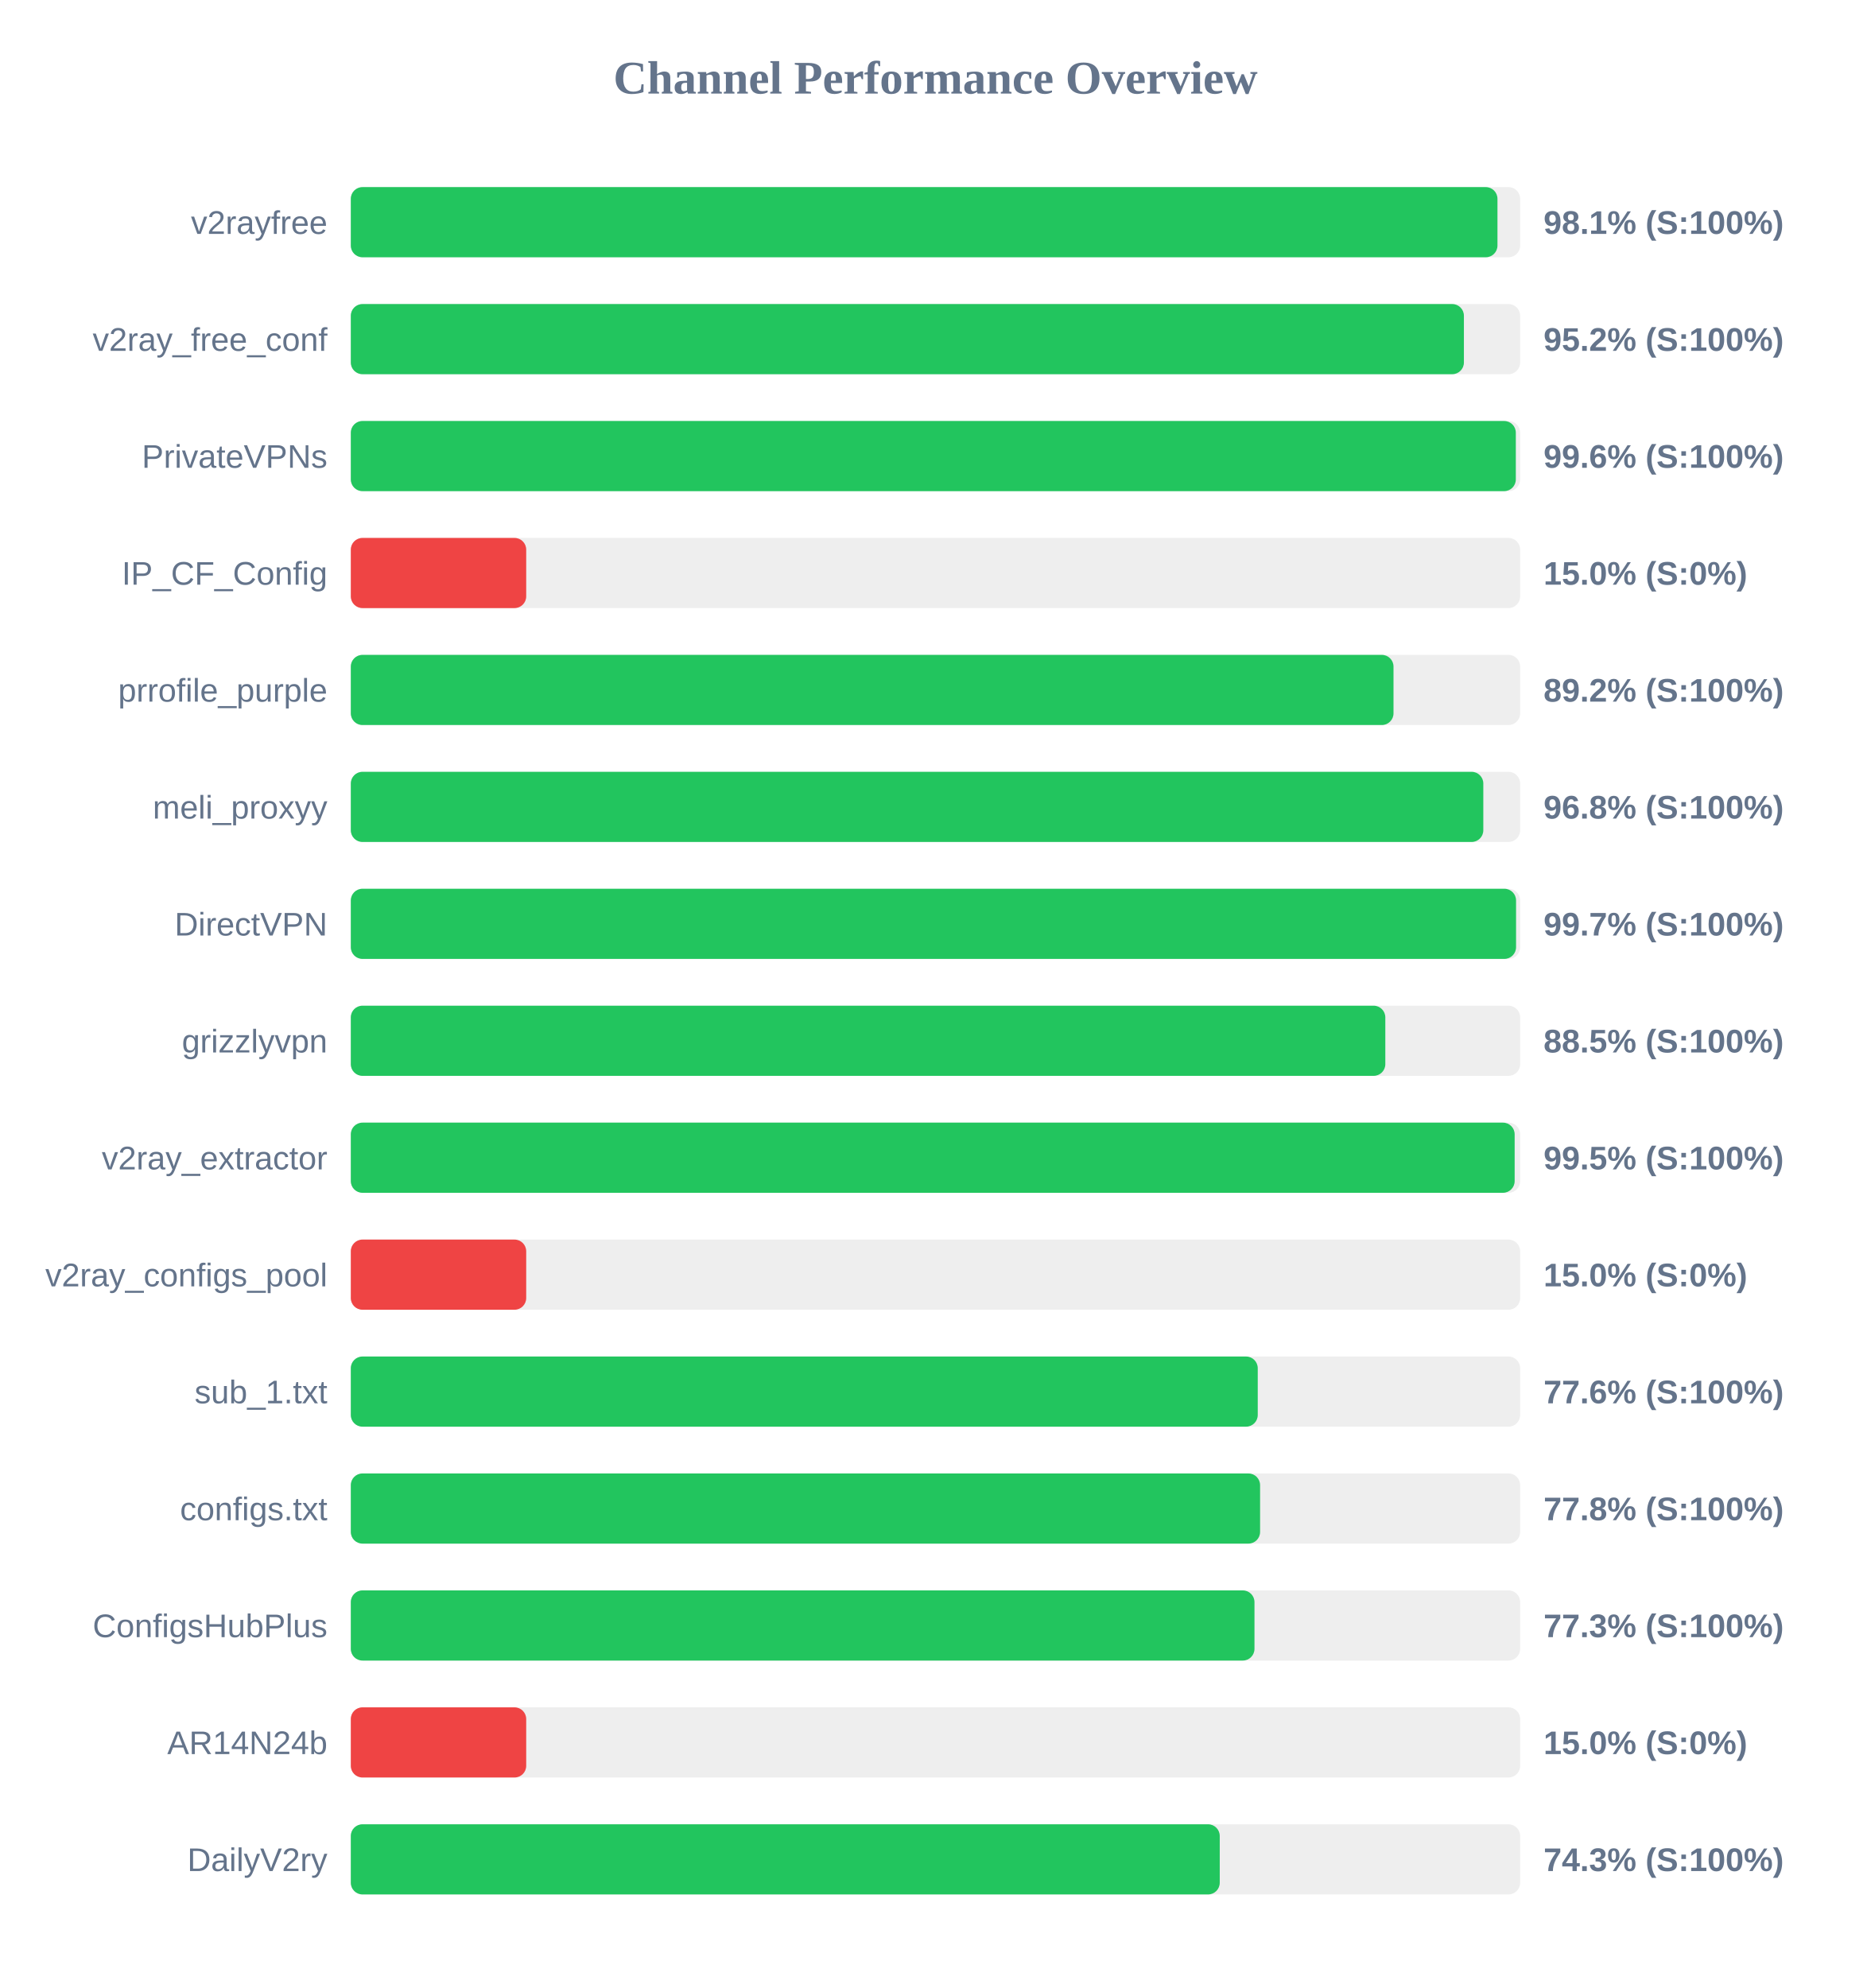
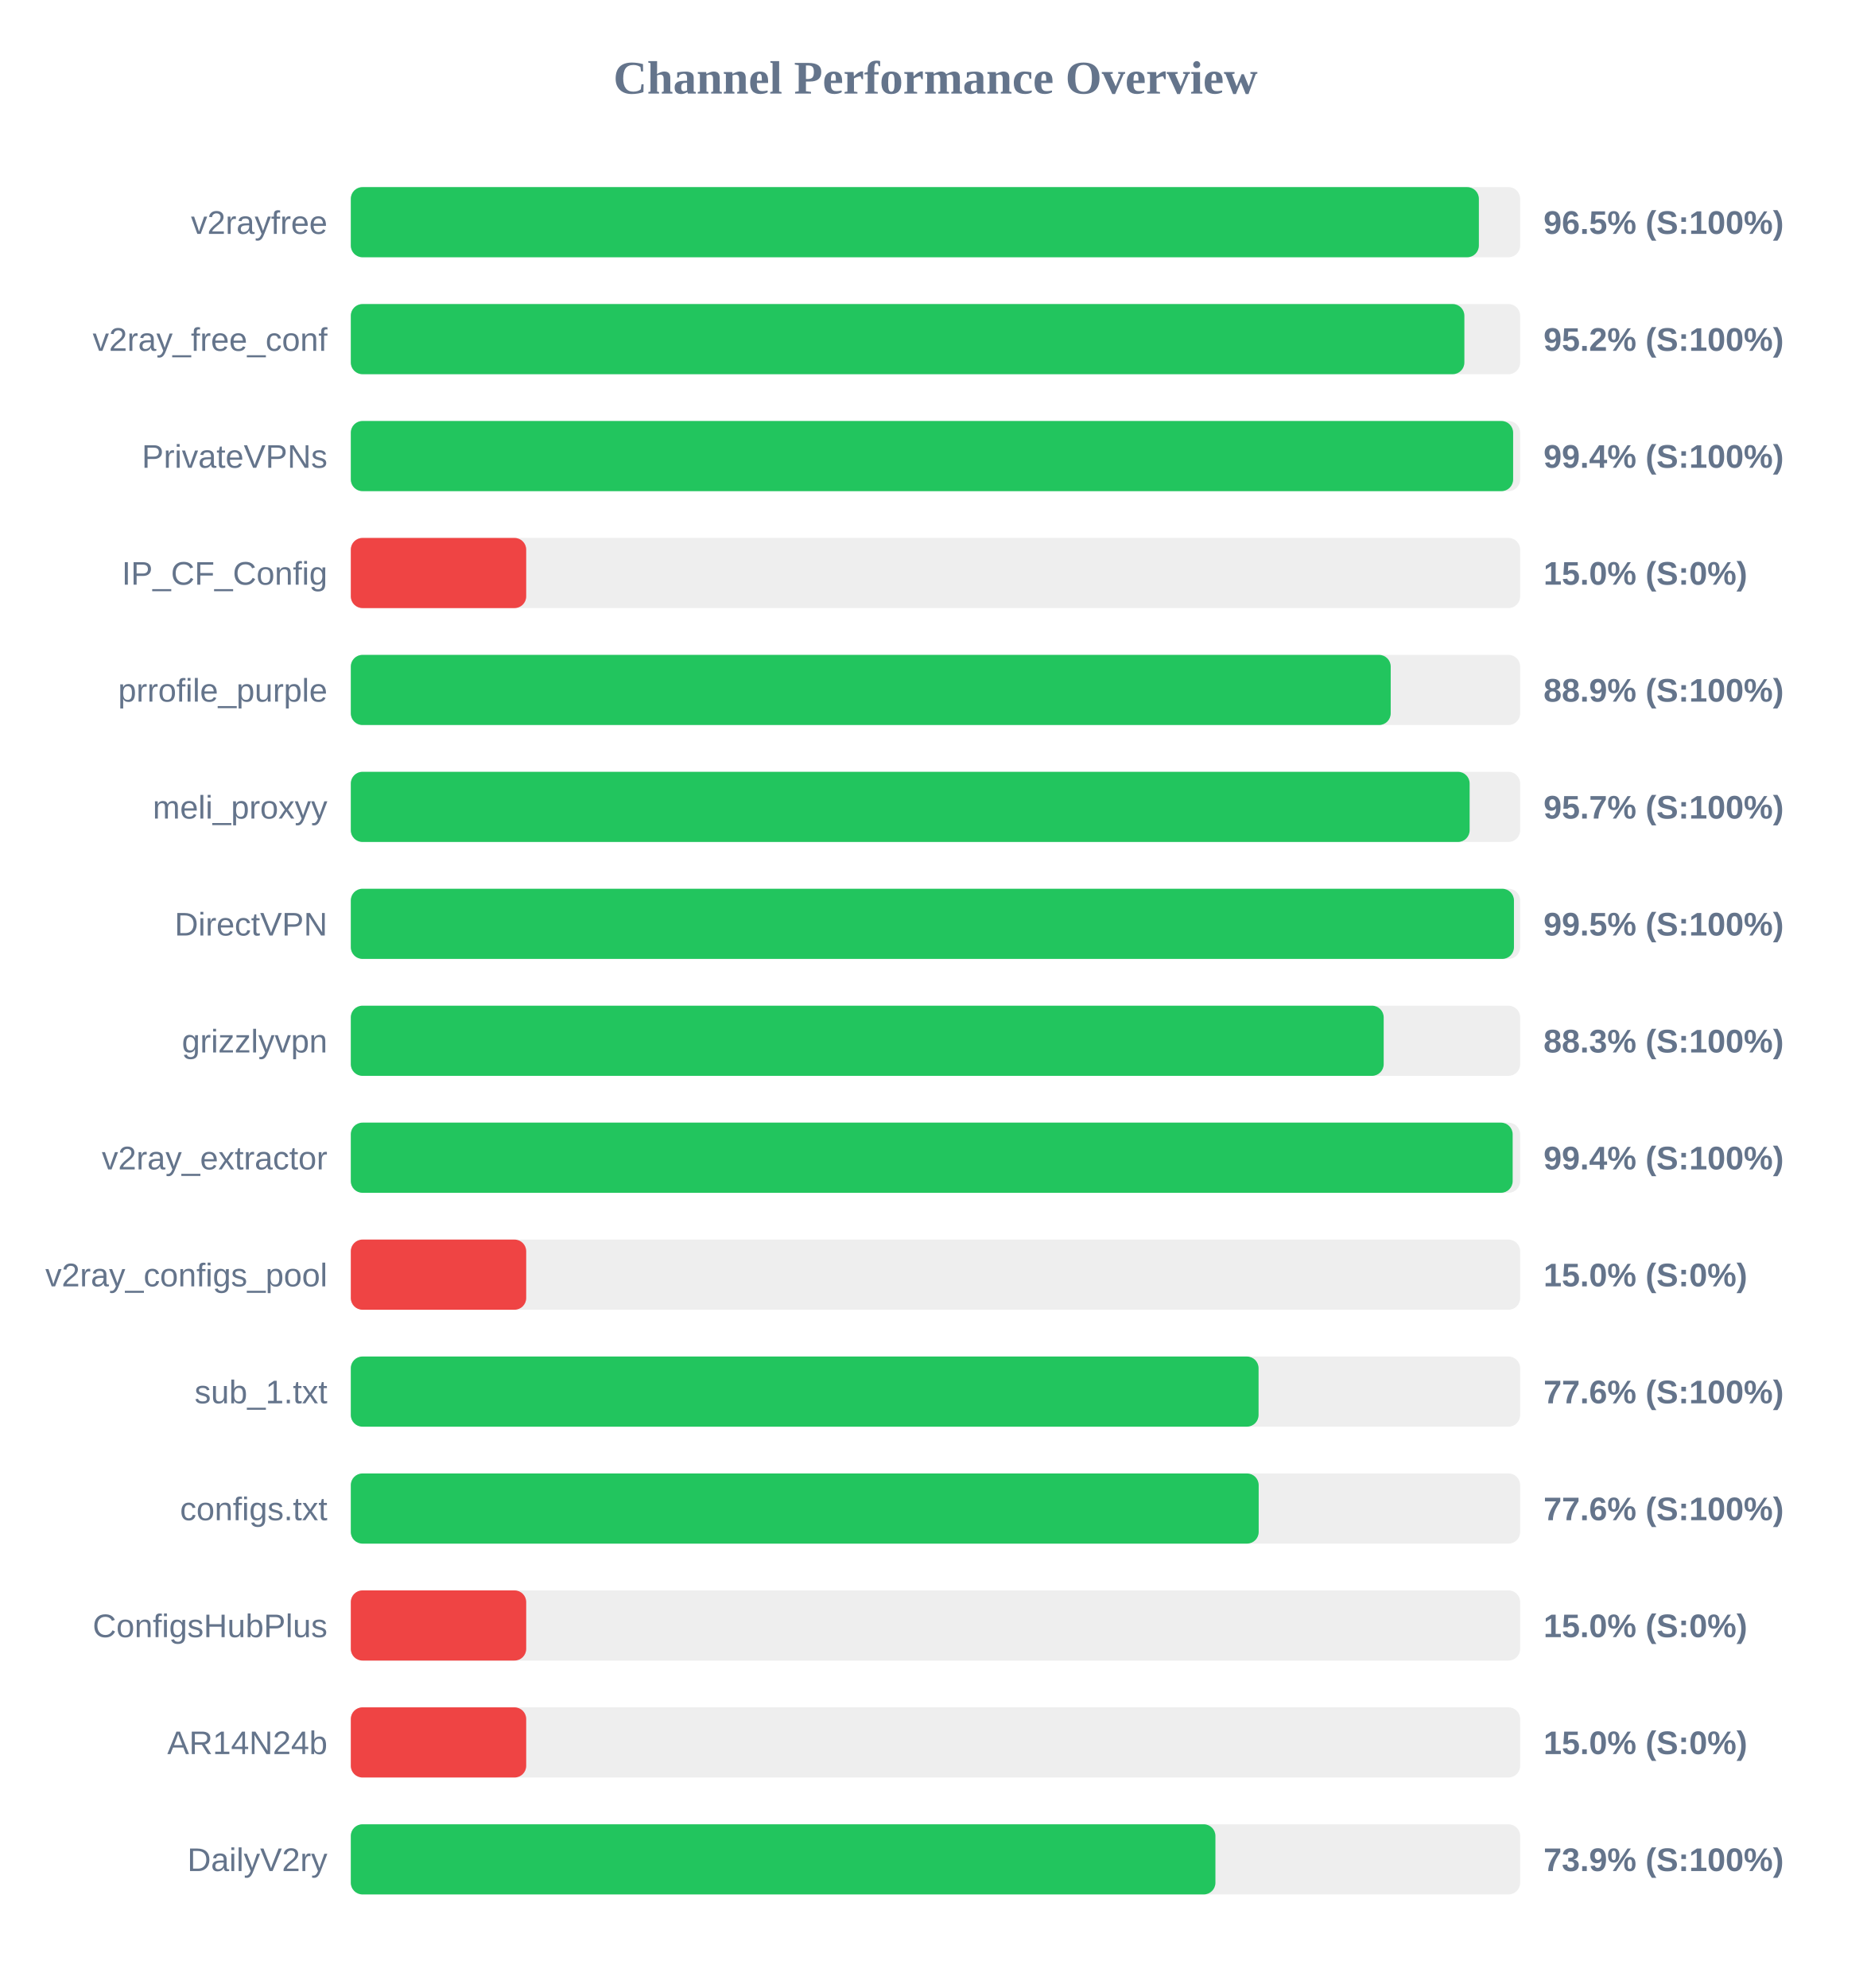
<svg xmlns="http://www.w3.org/2000/svg" width="800" height="850" version="1.1">
  <style>
        .row { font: 14px Arial; fill: #64748b; }
        .score { font: bold 14px Arial; fill: #64748b; }
    </style>
  <text x="400" y="40" text-anchor="middle" font-size="20px" font-weight="bold" fill="#64748b">Channel Performance Overview</text>
  <rect x="150" y="80" width="500" height="30" fill="#eee" rx="5" />
-   <rect x="150" y="80" width="490.3" height="30" fill="#22c55e" rx="5" />
+   <rect x="150" y="80" width="482.35" height="30" fill="#22c55e" rx="5" />
  <text x="140" y="100" text-anchor="end" class="row">v2rayfree</text>
-   <text x="660" y="100" text-anchor="start" class="score">98.1% (S:100%)</text>
+   <text x="660" y="100" text-anchor="start" class="score">96.5% (S:100%)</text>
  <rect x="150" y="130" width="500" height="30" fill="#eee" rx="5" />
-   <rect x="150" y="130" width="475.95" height="30" fill="#22c55e" rx="5" />
+   <rect x="150" y="130" width="476.15" height="30" fill="#22c55e" rx="5" />
  <text x="140" y="150" text-anchor="end" class="row">v2ray_free_conf</text>
  <text x="660" y="150" text-anchor="start" class="score">95.2% (S:100%)</text>
  <rect x="150" y="180" width="500" height="30" fill="#eee" rx="5" />
-   <rect x="150" y="180" width="498.15" height="30" fill="#22c55e" rx="5" />
+   <rect x="150" y="180" width="497.0" height="30" fill="#22c55e" rx="5" />
  <text x="140" y="200" text-anchor="end" class="row">PrivateVPNs</text>
-   <text x="660" y="200" text-anchor="start" class="score">99.6% (S:100%)</text>
+   <text x="660" y="200" text-anchor="start" class="score">99.4% (S:100%)</text>
  <rect x="150" y="230" width="500" height="30" fill="#eee" rx="5" />
  <rect x="150" y="230" width="75.0" height="30" fill="#ef4444" rx="5" />
  <text x="140" y="250" text-anchor="end" class="row">IP_CF_Config</text>
  <text x="660" y="250" text-anchor="start" class="score">15.0% (S:0%)</text>
  <rect x="150" y="280" width="500" height="30" fill="#eee" rx="5" />
-   <rect x="150" y="280" width="445.85" height="30" fill="#22c55e" rx="5" />
+   <rect x="150" y="280" width="444.65" height="30" fill="#22c55e" rx="5" />
  <text x="140" y="300" text-anchor="end" class="row">prrofile_purple</text>
-   <text x="660" y="300" text-anchor="start" class="score">89.2% (S:100%)</text>
+   <text x="660" y="300" text-anchor="start" class="score">88.9% (S:100%)</text>
  <rect x="150" y="330" width="500" height="30" fill="#eee" rx="5" />
-   <rect x="150" y="330" width="484.25" height="30" fill="#22c55e" rx="5" />
+   <rect x="150" y="330" width="478.4" height="30" fill="#22c55e" rx="5" />
  <text x="140" y="350" text-anchor="end" class="row">meli_proxyy</text>
-   <text x="660" y="350" text-anchor="start" class="score">96.8% (S:100%)</text>
+   <text x="660" y="350" text-anchor="start" class="score">95.7% (S:100%)</text>
  <rect x="150" y="380" width="500" height="30" fill="#eee" rx="5" />
-   <rect x="150" y="380" width="498.25" height="30" fill="#22c55e" rx="5" />
+   <rect x="150" y="380" width="497.35" height="30" fill="#22c55e" rx="5" />
  <text x="140" y="400" text-anchor="end" class="row">DirectVPN</text>
-   <text x="660" y="400" text-anchor="start" class="score">99.7% (S:100%)</text>
+   <text x="660" y="400" text-anchor="start" class="score">99.5% (S:100%)</text>
  <rect x="150" y="430" width="500" height="30" fill="#eee" rx="5" />
-   <rect x="150" y="430" width="442.35" height="30" fill="#22c55e" rx="5" />
+   <rect x="150" y="430" width="441.65" height="30" fill="#22c55e" rx="5" />
  <text x="140" y="450" text-anchor="end" class="row">grizzlyvpn</text>
-   <text x="660" y="450" text-anchor="start" class="score">88.5% (S:100%)</text>
+   <text x="660" y="450" text-anchor="start" class="score">88.3% (S:100%)</text>
  <rect x="150" y="480" width="500" height="30" fill="#eee" rx="5" />
-   <rect x="150" y="480" width="497.65" height="30" fill="#22c55e" rx="5" />
+   <rect x="150" y="480" width="496.8" height="30" fill="#22c55e" rx="5" />
  <text x="140" y="500" text-anchor="end" class="row">v2ray_extractor</text>
-   <text x="660" y="500" text-anchor="start" class="score">99.5% (S:100%)</text>
+   <text x="660" y="500" text-anchor="start" class="score">99.4% (S:100%)</text>
  <rect x="150" y="530" width="500" height="30" fill="#eee" rx="5" />
  <rect x="150" y="530" width="75.0" height="30" fill="#ef4444" rx="5" />
  <text x="140" y="550" text-anchor="end" class="row">v2ray_configs_pool</text>
  <text x="660" y="550" text-anchor="start" class="score">15.0% (S:0%)</text>
  <rect x="150" y="580" width="500" height="30" fill="#eee" rx="5" />
-   <rect x="150" y="580" width="387.8" height="30" fill="#22c55e" rx="5" />
+   <rect x="150" y="580" width="388.15" height="30" fill="#22c55e" rx="5" />
  <text x="140" y="600" text-anchor="end" class="row">sub_1.txt</text>
  <text x="660" y="600" text-anchor="start" class="score">77.6% (S:100%)</text>
  <rect x="150" y="630" width="500" height="30" fill="#eee" rx="5" />
-   <rect x="150" y="630" width="388.8" height="30" fill="#22c55e" rx="5" />
+   <rect x="150" y="630" width="388.2" height="30" fill="#22c55e" rx="5" />
  <text x="140" y="650" text-anchor="end" class="row">configs.txt</text>
-   <text x="660" y="650" text-anchor="start" class="score">77.8% (S:100%)</text>
+   <text x="660" y="650" text-anchor="start" class="score">77.6% (S:100%)</text>
  <rect x="150" y="680" width="500" height="30" fill="#eee" rx="5" />
-   <rect x="150" y="680" width="386.4" height="30" fill="#22c55e" rx="5" />
+   <rect x="150" y="680" width="75.0" height="30" fill="#ef4444" rx="5" />
  <text x="140" y="700" text-anchor="end" class="row">ConfigsHubPlus</text>
-   <text x="660" y="700" text-anchor="start" class="score">77.3% (S:100%)</text>
+   <text x="660" y="700" text-anchor="start" class="score">15.0% (S:0%)</text>
  <rect x="150" y="730" width="500" height="30" fill="#eee" rx="5" />
  <rect x="150" y="730" width="75.0" height="30" fill="#ef4444" rx="5" />
  <text x="140" y="750" text-anchor="end" class="row">AR14N24b</text>
  <text x="660" y="750" text-anchor="start" class="score">15.0% (S:0%)</text>
  <rect x="150" y="780" width="500" height="30" fill="#eee" rx="5" />
-   <rect x="150" y="780" width="371.55" height="30" fill="#22c55e" rx="5" />
+   <rect x="150" y="780" width="369.7" height="30" fill="#22c55e" rx="5" />
  <text x="140" y="800" text-anchor="end" class="row">DailyV2ry</text>
-   <text x="660" y="800" text-anchor="start" class="score">74.3% (S:100%)</text>
+   <text x="660" y="800" text-anchor="start" class="score">73.9% (S:100%)</text>
</svg>
